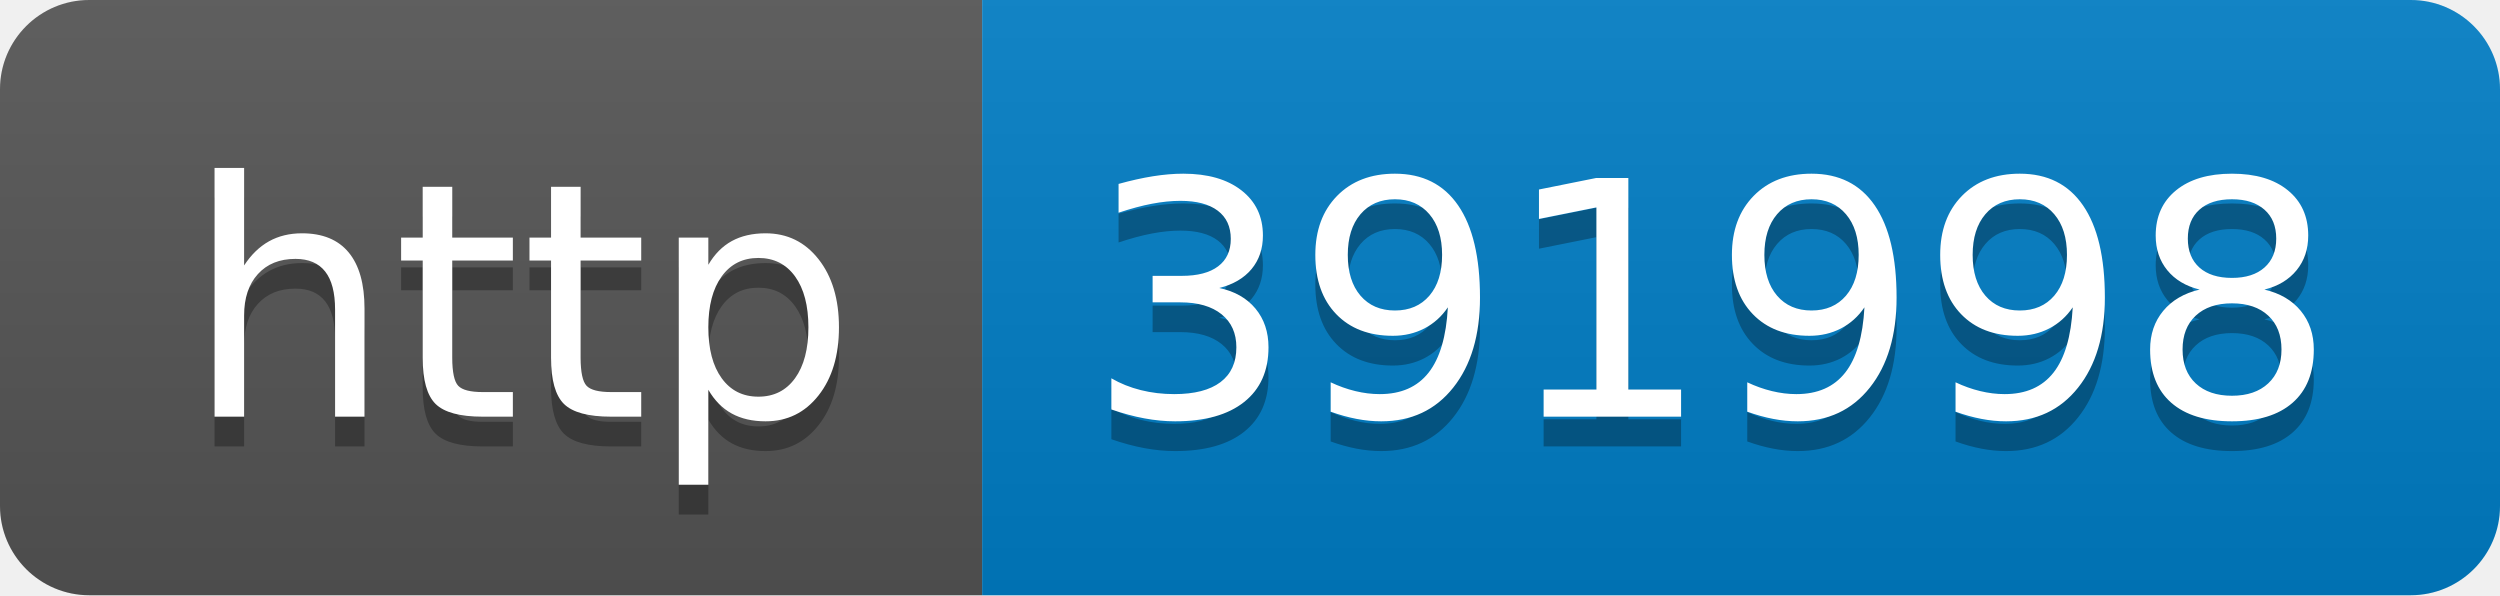
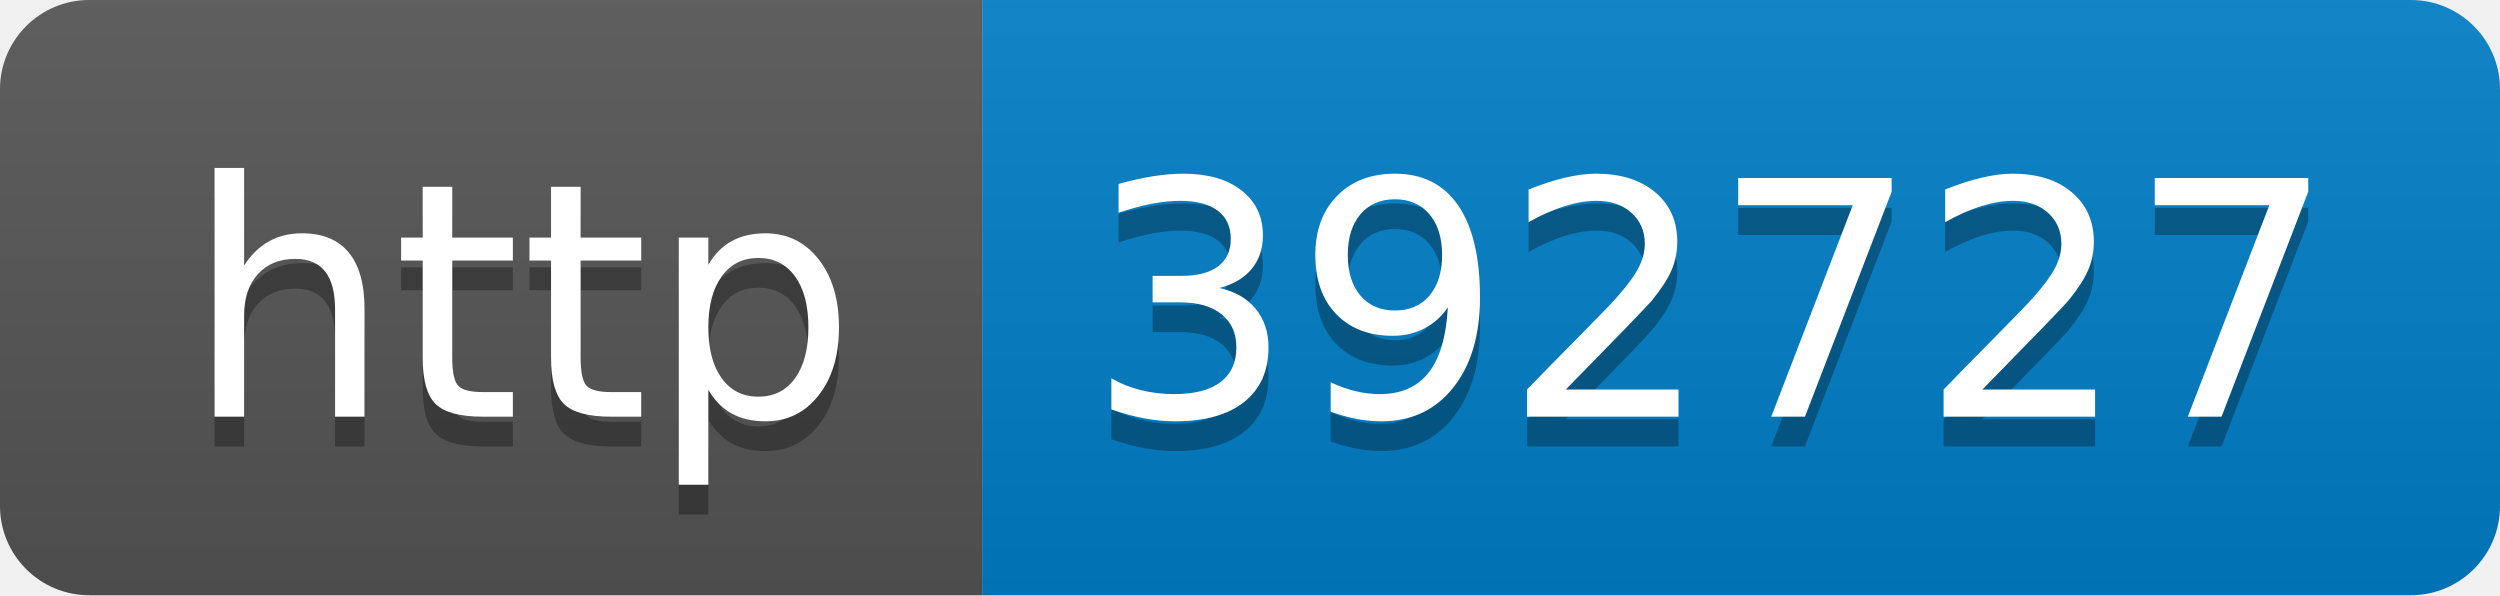
- <svg xmlns="http://www.w3.org/2000/svg" width="84" height="20" role="img" aria-label="http: 391998">
+ <svg xmlns="http://www.w3.org/2000/svg" width="84" height="20" role="img" aria-label="http: 392727">
  <linearGradient id="s" x2="0" y2="100%">
    <stop offset="0" stop-color="#bbb" stop-opacity=".1" />
    <stop offset="1" stop-opacity=".1" />
  </linearGradient>
  <clipPath id="r">
    <rect width="84" height="20" rx="3" fill="#fff" />
  </clipPath>
  <g clip-path="url(#r)">
    <rect width="33" height="20" fill="#555" />
    <rect x="33" width="51" height="20" fill="#007ec6" />
    <rect width="84" height="20" fill="url(#s)" />
  </g>
  <g fill="#fff" text-anchor="middle" font-family="Verdana,Geneva,DejaVu Sans,sans-serif" text-rendering="geometricPrecision" font-size="110">
    <text aria-hidden="true" x="175" y="150" fill="#010101" fill-opacity=".3" transform="scale(.1)" textLength="230">http</text>
    <text x="175" y="140" transform="scale(.1)" fill="#fff" textLength="230">http</text>
-     <text aria-hidden="true" x="575" y="150" fill="#010101" fill-opacity=".3" transform="scale(.1)" textLength="410">391998</text>
-     <text x="575" y="140" transform="scale(.1)" fill="#fff" textLength="410">391998</text>
+     <text aria-hidden="true" x="575" y="150" fill="#010101" fill-opacity=".3" transform="scale(.1)" textLength="410">392727</text>
+     <text x="575" y="140" transform="scale(.1)" fill="#fff" textLength="410">392727</text>
  </g>
</svg>
